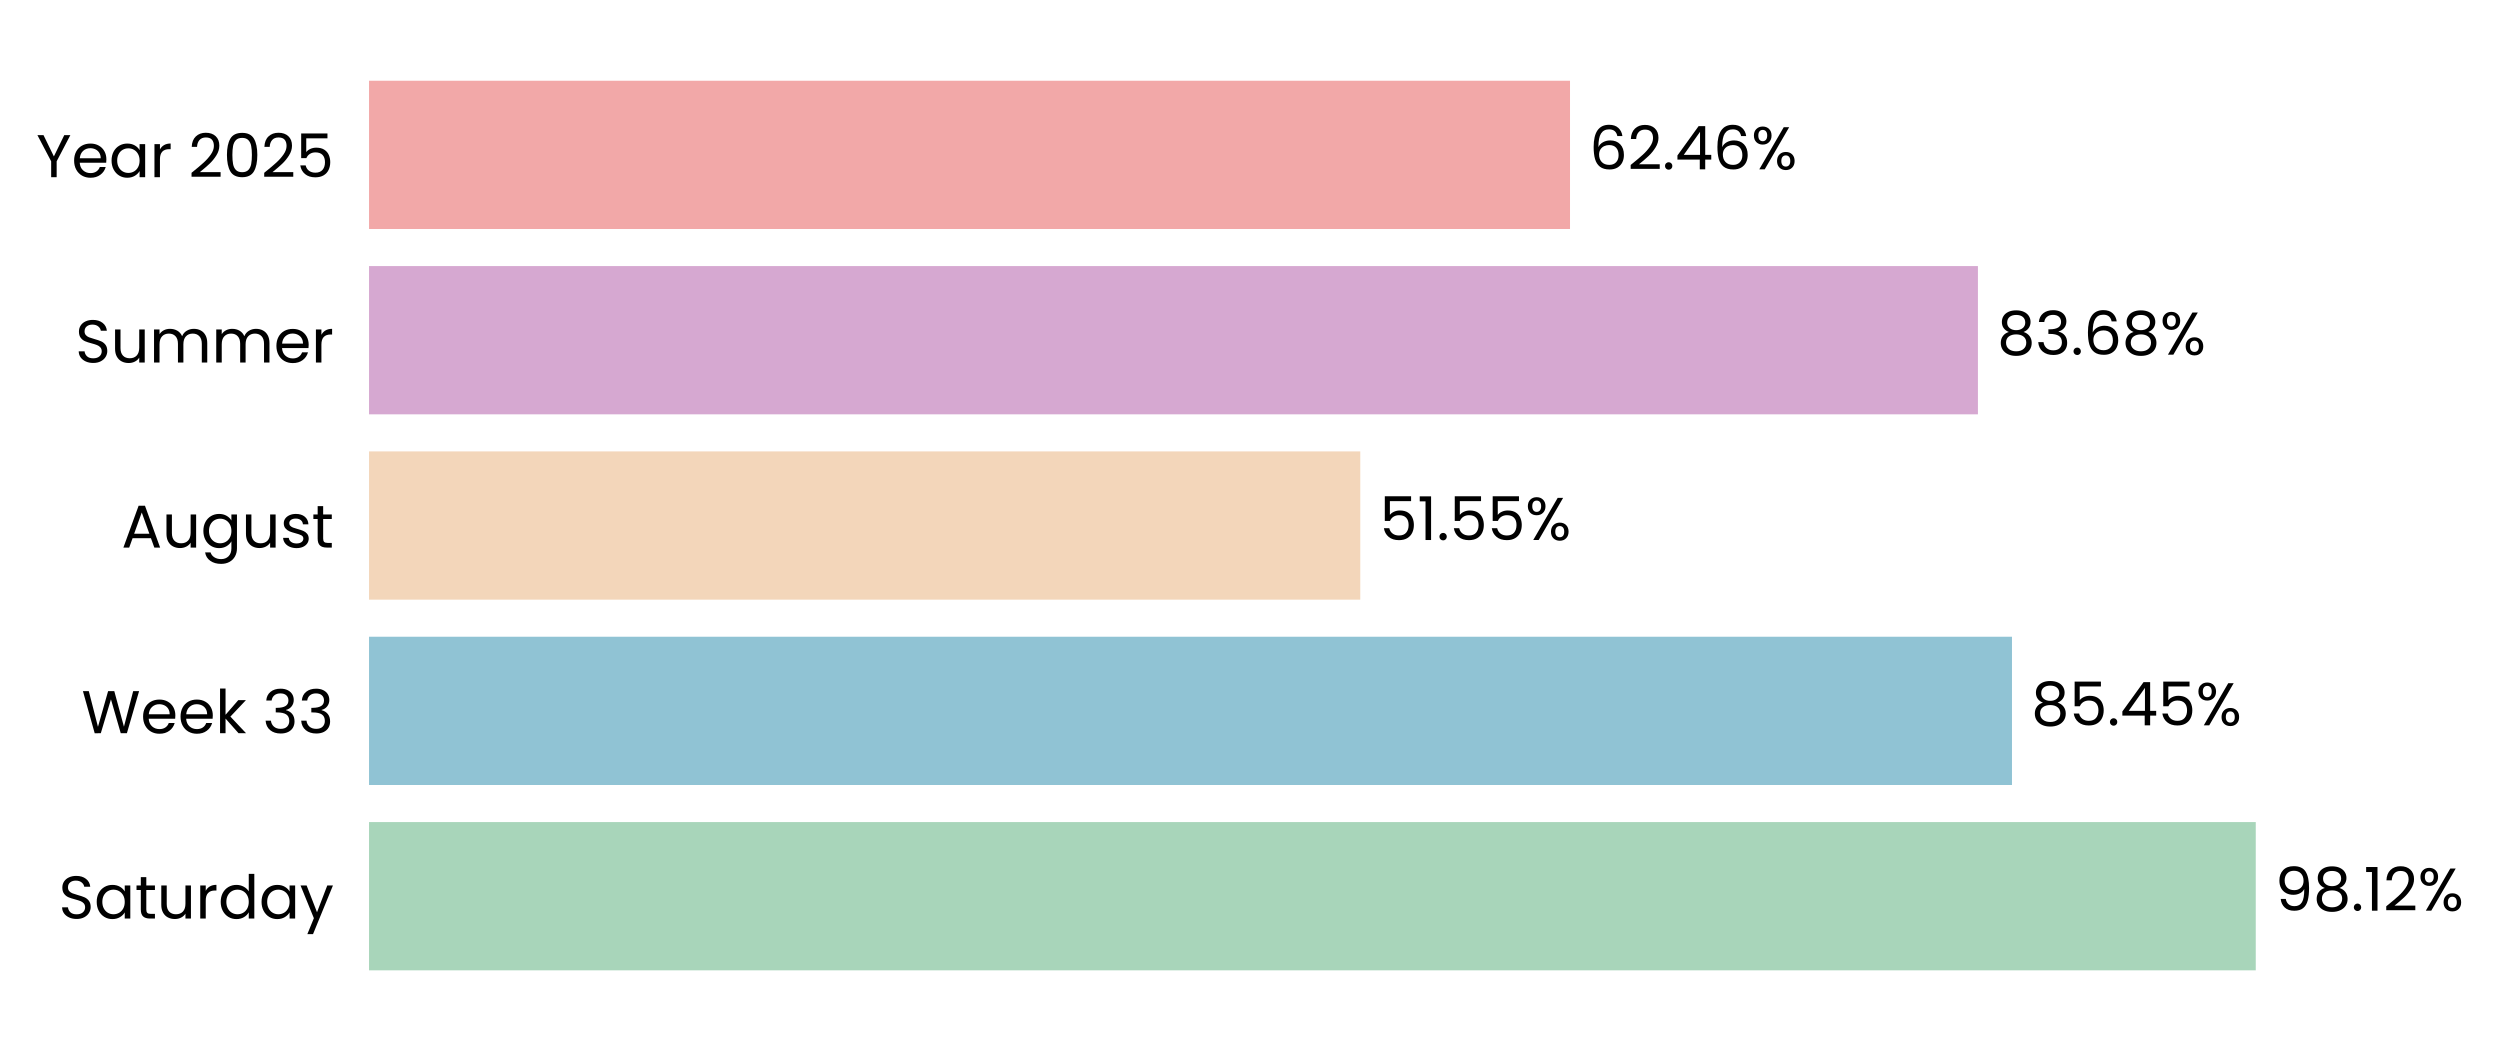
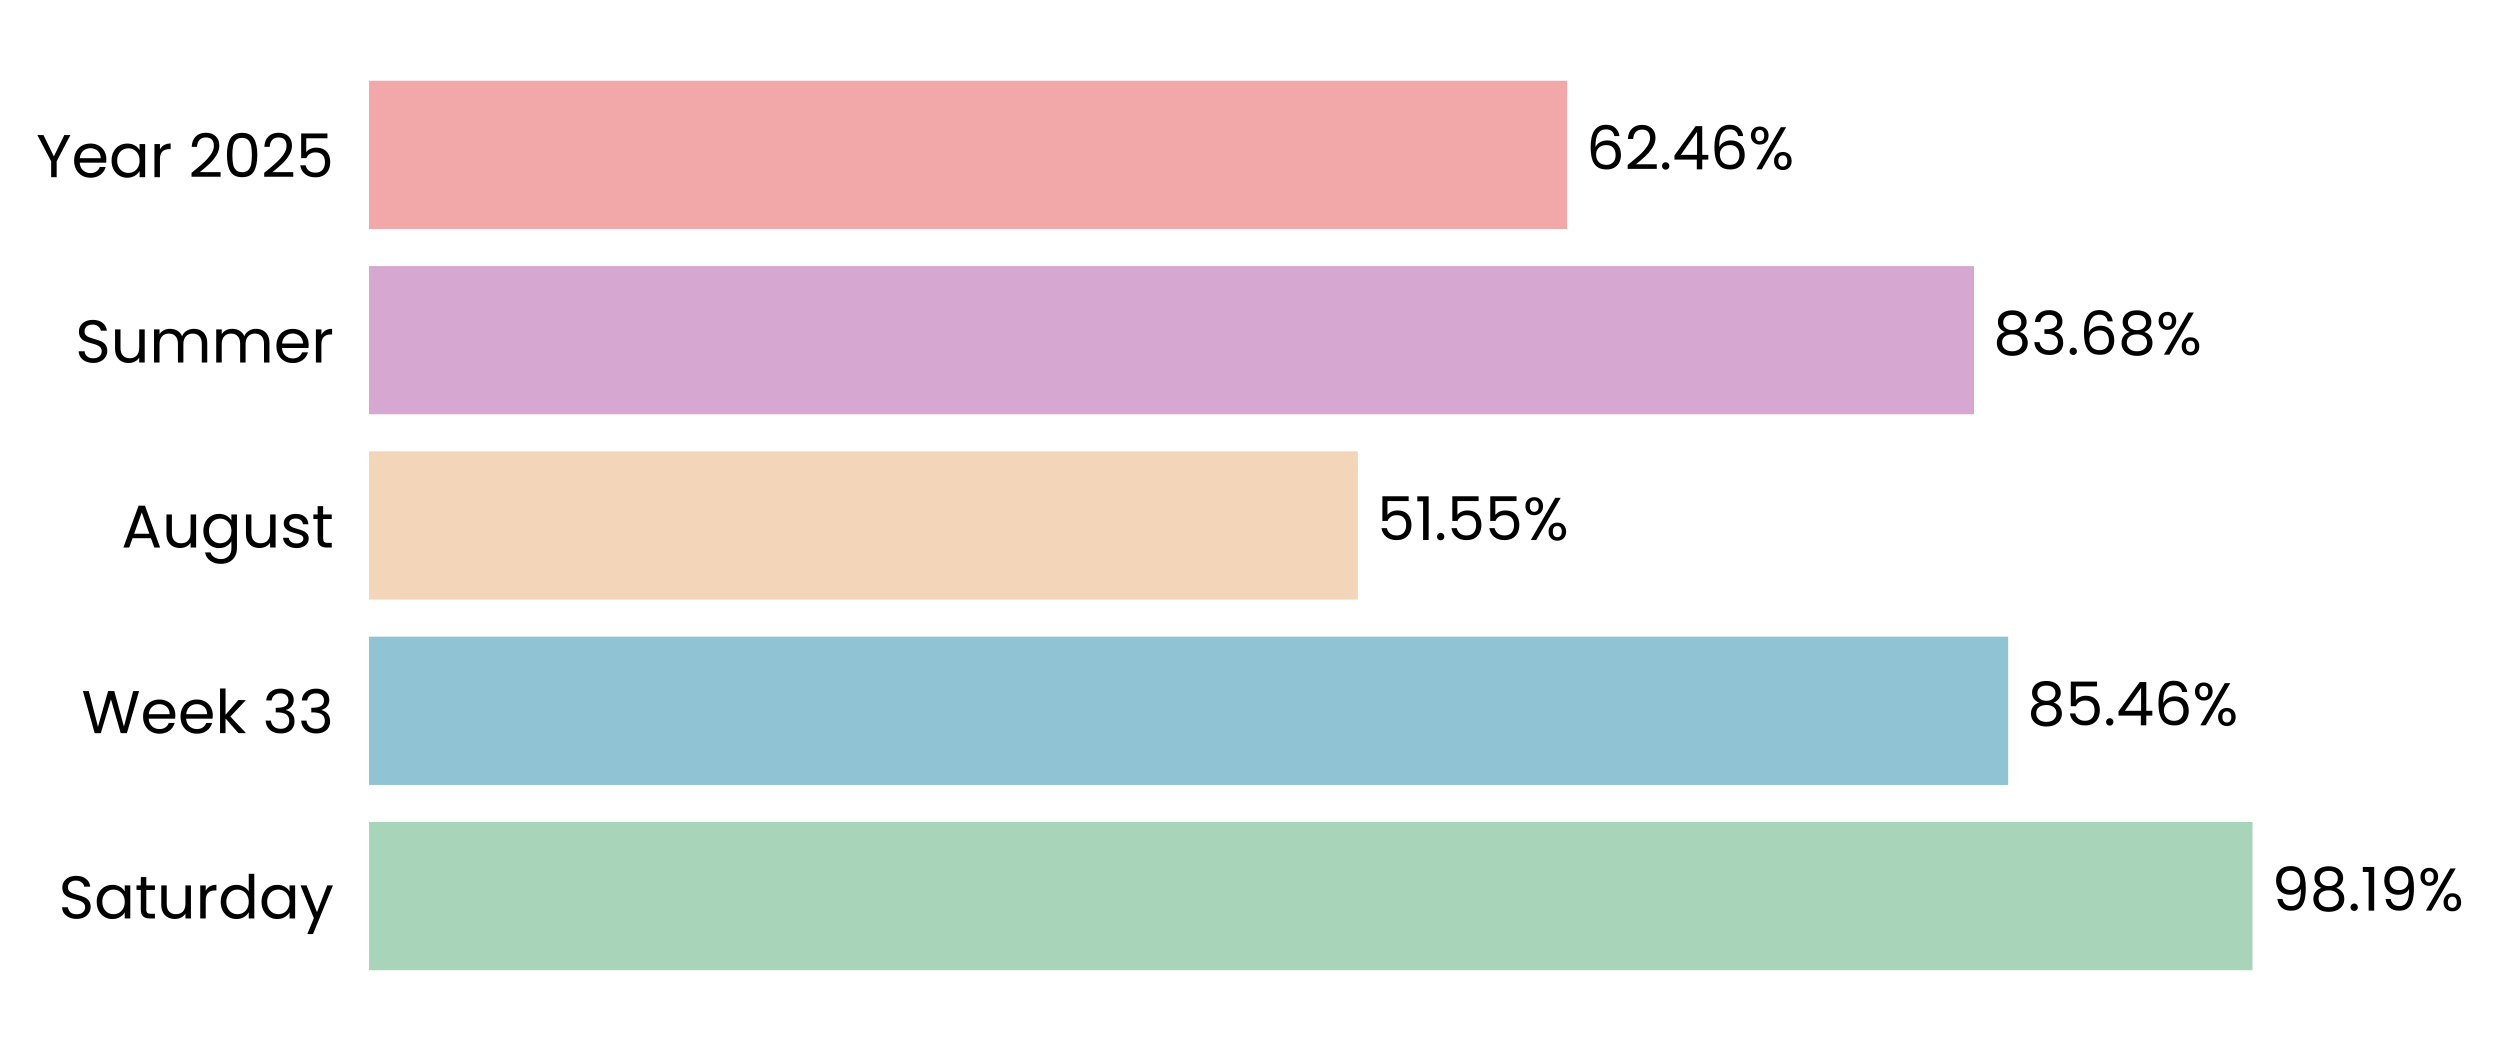
- <svg xmlns="http://www.w3.org/2000/svg" xmlns:xlink="http://www.w3.org/1999/xlink" width="496.647pt" height="208.8pt" viewBox="0 0 496.647 208.8" version="1.1">
+ <svg xmlns="http://www.w3.org/2000/svg" xmlns:xlink="http://www.w3.org/1999/xlink" width="496.678pt" height="208.8pt" viewBox="0 0 496.678 208.8" version="1.1">
  <defs>
    <style type="text/css">*{stroke-linejoin: round; stroke-linecap: butt}</style>
  </defs>
  <g id="figure_1">
    <g id="patch_1">
-       <path d="M 0 208.8  L 496.647 208.8  L 496.647 0  L 0 0  L 0 208.8  z " style="fill: none" />
+       <path d="M 0 208.8  L 496.678 208.8  L 496.678 0  L 0 0  L 0 208.8  z " style="fill: none" />
    </g>
    <g id="axes_1">
      <g id="patch_2">
-         <path d="M 73.311 201.6  L 455.289 201.6  L 455.289 7.2  L 73.311 7.2  L 73.311 201.6  z " style="fill: none" />
+         <path d="M 73.311 201.6  L 454.388 201.6  L 454.388 7.2  L 73.311 7.2  L 73.311 201.6  z " style="fill: none" />
      </g>
      <g id="patch_3">
-         <path d="M 73.311 192.764  L 448.127 192.764  L 448.127 163.309  L 73.311 163.309  z " clip-path="url(#pd2ca843f26)" style="fill: #a8d5ba" />
+         <path d="M 73.311 192.764  L 447.507 192.764  L 447.507 163.309  L 73.311 163.309  z " clip-path="url(#p1c32488850)" style="fill: #a8d5ba" />
      </g>
      <g id="patch_4">
-         <path d="M 73.311 155.945  L 399.698 155.945  L 399.698 126.491  L 73.311 126.491  z " clip-path="url(#pd2ca843f26)" style="fill: #90c3d4" />
+         <path d="M 73.311 155.945  L 398.965 155.945  L 398.965 126.491  L 73.311 126.491  z " clip-path="url(#p1c32488850)" style="fill: #90c3d4" />
      </g>
      <g id="patch_5">
-         <path d="M 73.311 119.127  L 270.23 119.127  L 270.23 89.673  L 73.311 89.673  z " clip-path="url(#pd2ca843f26)" style="fill: #f3d6ba" />
+         <path d="M 73.311 119.127  L 269.774 119.127  L 269.774 89.673  L 73.311 89.673  z " clip-path="url(#p1c32488850)" style="fill: #f3d6ba" />
      </g>
      <g id="patch_6">
-         <path d="M 73.311 82.309  L 392.932 82.309  L 392.932 52.855  L 73.311 52.855  z " clip-path="url(#pd2ca843f26)" style="fill: #d6a8d1" />
+         <path d="M 73.311 82.309  L 392.181 82.309  L 392.181 52.855  L 73.311 52.855  z " clip-path="url(#p1c32488850)" style="fill: #d6a8d1" />
      </g>
      <g id="patch_7">
-         <path d="M 73.311 45.491  L 311.897 45.491  L 311.897 16.036  L 73.311 16.036  z " clip-path="url(#pd2ca843f26)" style="fill: #f2a8a8" />
+         <path d="M 73.311 45.491  L 311.335 45.491  L 311.335 16.036  L 73.311 16.036  z " clip-path="url(#p1c32488850)" style="fill: #f2a8a8" />
      </g>
      <g id="matplotlib.axis_1">
        <g id="ytick_1">
          <g id="text_1">
            <g transform="translate(11.65312 182.4764) scale(0.12 -0.12)">
              <defs>
                <path id="Poppins-Regular-53" d="M 1907 -45  Q 1466 -45 1117 112  Q 768 269 569 547  Q 371 826 365 1190  L 986 1190  Q 1018 877 1245 662  Q 1472 448 1907 448  Q 2323 448 2563 656  Q 2803 864 2803 1190  Q 2803 1446 2662 1606  Q 2522 1766 2310 1849  Q 2099 1933 1741 2029  Q 1299 2144 1033 2259  Q 768 2374 579 2620  Q 390 2867 390 3283  Q 390 3648 576 3929  Q 762 4211 1098 4364  Q 1434 4518 1869 4518  Q 2496 4518 2896 4204  Q 3296 3891 3347 3373  L 2707 3373  Q 2675 3629 2438 3824  Q 2202 4019 1811 4019  Q 1446 4019 1216 3830  Q 986 3642 986 3302  Q 986 3059 1123 2905  Q 1261 2752 1462 2672  Q 1664 2592 2029 2490  Q 2470 2368 2739 2249  Q 3008 2131 3200 1884  Q 3392 1638 3392 1216  Q 3392 890 3219 602  Q 3046 314 2707 134  Q 2368 -45 1907 -45  z " transform="scale(0.015625)" />
                <path id="Poppins-Regular-61" d="M 275 1766  Q 275 2304 492 2710  Q 710 3117 1091 3341  Q 1472 3565 1939 3565  Q 2400 3565 2739 3366  Q 3078 3168 3245 2867  L 3245 3507  L 3834 3507  L 3834 0  L 3245 0  L 3245 653  Q 3072 346 2729 144  Q 2387 -58 1933 -58  Q 1466 -58 1088 172  Q 710 403 492 819  Q 275 1235 275 1766  z M 3245 1760  Q 3245 2157 3085 2451  Q 2925 2746 2653 2902  Q 2381 3059 2054 3059  Q 1728 3059 1459 2905  Q 1190 2752 1030 2457  Q 870 2163 870 1766  Q 870 1363 1030 1065  Q 1190 768 1459 611  Q 1728 454 2054 454  Q 2381 454 2653 611  Q 2925 768 3085 1065  Q 3245 1363 3245 1760  z " transform="scale(0.015625)" />
                <path id="Poppins-Regular-74" d="M 1203 3027  L 1203 960  Q 1203 704 1312 598  Q 1421 493 1690 493  L 2118 493  L 2118 0  L 1594 0  Q 1107 0 864 224  Q 621 448 621 960  L 621 3027  L 166 3027  L 166 3507  L 621 3507  L 621 4390  L 1203 4390  L 1203 3507  L 2118 3507  L 2118 3027  L 1203 3027  z " transform="scale(0.015625)" />
                <path id="Poppins-Regular-75" d="M 3603 3507  L 3603 0  L 3021 0  L 3021 518  Q 2854 250 2556 99  Q 2259 -51 1901 -51  Q 1491 -51 1164 118  Q 838 288 649 627  Q 461 966 461 1453  L 461 3507  L 1037 3507  L 1037 1530  Q 1037 1011 1299 732  Q 1562 454 2016 454  Q 2483 454 2752 742  Q 3021 1030 3021 1581  L 3021 3507  L 3603 3507  z " transform="scale(0.015625)" />
                <path id="Poppins-Regular-72" d="M 1075 2938  Q 1229 3238 1513 3404  Q 1798 3571 2208 3571  L 2208 2970  L 2054 2970  Q 1075 2970 1075 1907  L 1075 0  L 493 0  L 493 3507  L 1075 3507  L 1075 2938  z " transform="scale(0.015625)" />
                <path id="Poppins-Regular-64" d="M 275 1766  Q 275 2304 492 2710  Q 710 3117 1091 3341  Q 1472 3565 1946 3565  Q 2355 3565 2707 3376  Q 3059 3187 3245 2880  L 3245 4736  L 3834 4736  L 3834 0  L 3245 0  L 3245 659  Q 3072 346 2733 144  Q 2394 -58 1939 -58  Q 1472 -58 1091 172  Q 710 403 492 819  Q 275 1235 275 1766  z M 3245 1760  Q 3245 2157 3085 2451  Q 2925 2746 2653 2902  Q 2381 3059 2054 3059  Q 1728 3059 1459 2905  Q 1190 2752 1030 2457  Q 870 2163 870 1766  Q 870 1363 1030 1065  Q 1190 768 1459 611  Q 1728 454 2054 454  Q 2381 454 2653 611  Q 2925 768 3085 1065  Q 3245 1363 3245 1760  z " transform="scale(0.015625)" />
                <path id="Poppins-Regular-79" d="M 3514 3507  L 1402 -1651  L 800 -1651  L 1491 38  L 77 3507  L 723 3507  L 1824 666  L 2912 3507  L 3514 3507  z " transform="scale(0.015625)" />
              </defs>
              <use xlink:href="#Poppins-Regular-53" />
              <use xlink:href="#Poppins-Regular-61" transform="translate(58.7 0)" />
              <use xlink:href="#Poppins-Regular-74" transform="translate(126.3 0)" />
              <use xlink:href="#Poppins-Regular-75" transform="translate(162.7 0)" />
              <use xlink:href="#Poppins-Regular-72" transform="translate(226.7 0)" />
              <use xlink:href="#Poppins-Regular-64" transform="translate(264 0)" />
              <use xlink:href="#Poppins-Regular-61" transform="translate(331.5999 0)" />
              <use xlink:href="#Poppins-Regular-79" transform="translate(399.1999 0)" />
            </g>
          </g>
        </g>
        <g id="ytick_2">
          <g id="text_2">
            <g transform="translate(16.19813 145.6582) scale(0.12 -0.12)">
              <defs>
                <path id="Poppins-Regular-57" d="M 6099 4461  L 4806 0  L 4154 0  L 3117 3590  L 2042 0  L 1395 -6  L 147 4461  L 768 4461  L 1741 678  L 2816 4461  L 3469 4461  L 4493 691  L 5472 4461  L 6099 4461  z " transform="scale(0.015625)" />
                <path id="Poppins-Regular-65" d="M 3693 1888  Q 3693 1722 3674 1536  L 870 1536  Q 902 1018 1225 726  Q 1549 435 2010 435  Q 2387 435 2640 611  Q 2893 787 2995 1082  L 3622 1082  Q 3482 576 3059 259  Q 2637 -58 2010 -58  Q 1510 -58 1116 166  Q 723 390 499 803  Q 275 1216 275 1760  Q 275 2304 492 2713  Q 710 3123 1104 3344  Q 1498 3565 2010 3565  Q 2509 3565 2893 3347  Q 3277 3130 3485 2749  Q 3693 2368 3693 1888  z M 3091 2010  Q 3091 2342 2944 2582  Q 2797 2822 2544 2947  Q 2291 3072 1984 3072  Q 1542 3072 1232 2790  Q 922 2509 877 2010  L 3091 2010  z " transform="scale(0.015625)" />
                <path id="Poppins-Regular-6b" d="M 2451 0  L 1075 1549  L 1075 0  L 493 0  L 493 4736  L 1075 4736  L 1075 1952  L 2426 3507  L 3238 3507  L 1587 1760  L 3245 0  L 2451 0  z " transform="scale(0.015625)" />
                <path id="Poppins-Regular-20" transform="scale(0.015625)" />
                <path id="Poppins-Regular-33" d="M 384 3462  Q 429 4051 838 4384  Q 1248 4717 1901 4717  Q 2336 4717 2653 4560  Q 2970 4403 3133 4134  Q 3296 3866 3296 3526  Q 3296 3130 3069 2842  Q 2842 2554 2477 2470  L 2477 2438  Q 2893 2336 3136 2035  Q 3379 1734 3379 1248  Q 3379 883 3212 592  Q 3046 301 2713 134  Q 2381 -32 1914 -32  Q 1235 -32 800 323  Q 365 678 314 1331  L 877 1331  Q 922 947 1190 704  Q 1459 461 1907 461  Q 2355 461 2588 694  Q 2822 928 2822 1299  Q 2822 1779 2502 1990  Q 2182 2202 1536 2202  L 1389 2202  L 1389 2688  L 1542 2688  Q 2131 2694 2432 2883  Q 2733 3072 2733 3469  Q 2733 3808 2512 4013  Q 2291 4218 1882 4218  Q 1485 4218 1241 4013  Q 998 3808 954 3462  L 384 3462  z " transform="scale(0.015625)" />
              </defs>
              <use xlink:href="#Poppins-Regular-57" />
              <use xlink:href="#Poppins-Regular-65" transform="translate(97.59999 0)" />
              <use xlink:href="#Poppins-Regular-65" transform="translate(159.6 0)" />
              <use xlink:href="#Poppins-Regular-6b" transform="translate(221.6 0)" />
              <use xlink:href="#Poppins-Regular-20" transform="translate(273.0999 0)" />
              <use xlink:href="#Poppins-Regular-33" transform="translate(299.7999 0)" />
              <use xlink:href="#Poppins-Regular-33" transform="translate(358.6999 0)" />
            </g>
          </g>
        </g>
        <g id="ytick_3">
          <g id="text_3">
            <g transform="translate(24.11812 108.78) scale(0.12 -0.12)">
              <defs>
                <path id="Poppins-Regular-41" d="M 3130 992  L 1184 992  L 826 0  L 211 0  L 1824 4435  L 2496 4435  L 4102 0  L 3488 0  L 3130 992  z M 2963 1466  L 2157 3718  L 1350 1466  L 2963 1466  z " transform="scale(0.015625)" />
                <path id="Poppins-Regular-67" d="M 1939 3565  Q 2394 3565 2736 3366  Q 3078 3168 3245 2867  L 3245 3507  L 3834 3507  L 3834 -77  Q 3834 -557 3629 -931  Q 3424 -1306 3043 -1517  Q 2662 -1728 2157 -1728  Q 1466 -1728 1005 -1401  Q 544 -1075 461 -512  L 1037 -512  Q 1133 -832 1433 -1027  Q 1734 -1222 2157 -1222  Q 2637 -1222 2941 -921  Q 3245 -621 3245 -77  L 3245 659  Q 3072 352 2733 147  Q 2394 -58 1939 -58  Q 1472 -58 1091 172  Q 710 403 492 819  Q 275 1235 275 1766  Q 275 2304 492 2710  Q 710 3117 1091 3341  Q 1472 3565 1939 3565  z M 3245 1760  Q 3245 2157 3085 2451  Q 2925 2746 2653 2902  Q 2381 3059 2054 3059  Q 1728 3059 1459 2905  Q 1190 2752 1030 2457  Q 870 2163 870 1766  Q 870 1363 1030 1065  Q 1190 768 1459 611  Q 1728 454 2054 454  Q 2381 454 2653 611  Q 2925 768 3085 1065  Q 3245 1363 3245 1760  z " transform="scale(0.015625)" />
                <path id="Poppins-Regular-73" d="M 1734 -58  Q 1331 -58 1011 80  Q 691 218 505 464  Q 320 710 301 1030  L 902 1030  Q 928 768 1149 601  Q 1370 435 1728 435  Q 2061 435 2253 582  Q 2445 730 2445 954  Q 2445 1184 2240 1296  Q 2035 1408 1606 1517  Q 1216 1619 969 1724  Q 723 1830 547 2038  Q 371 2246 371 2586  Q 371 2854 531 3078  Q 691 3302 985 3433  Q 1280 3565 1658 3565  Q 2240 3565 2598 3270  Q 2957 2976 2982 2464  L 2400 2464  Q 2381 2739 2179 2905  Q 1978 3072 1638 3072  Q 1325 3072 1139 2937  Q 954 2803 954 2586  Q 954 2413 1066 2301  Q 1178 2189 1347 2121  Q 1517 2054 1818 1971  Q 2195 1869 2432 1769  Q 2669 1670 2838 1472  Q 3008 1274 3014 954  Q 3014 666 2854 435  Q 2694 205 2403 73  Q 2112 -58 1734 -58  z " transform="scale(0.015625)" />
              </defs>
              <use xlink:href="#Poppins-Regular-41" />
              <use xlink:href="#Poppins-Regular-75" transform="translate(67.39999 0)" />
              <use xlink:href="#Poppins-Regular-67" transform="translate(131.4 0)" />
              <use xlink:href="#Poppins-Regular-75" transform="translate(199 0)" />
              <use xlink:href="#Poppins-Regular-73" transform="translate(263 0)" />
              <use xlink:href="#Poppins-Regular-74" transform="translate(315.2 0)" />
            </g>
          </g>
        </g>
        <g id="ytick_4">
          <g id="text_4">
            <g transform="translate(14.95125 72.02182) scale(0.12 -0.12)">
              <defs>
                <path id="Poppins-Regular-6d" d="M 4710 3571  Q 5120 3571 5440 3401  Q 5760 3232 5945 2893  Q 6131 2554 6131 2067  L 6131 0  L 5555 0  L 5555 1984  Q 5555 2509 5296 2787  Q 5037 3066 4595 3066  Q 4141 3066 3872 2774  Q 3603 2483 3603 1933  L 3603 0  L 3027 0  L 3027 1984  Q 3027 2509 2768 2787  Q 2509 3066 2067 3066  Q 1613 3066 1344 2774  Q 1075 2483 1075 1933  L 1075 0  L 493 0  L 493 3507  L 1075 3507  L 1075 3002  Q 1248 3277 1539 3424  Q 1830 3571 2182 3571  Q 2624 3571 2963 3372  Q 3302 3174 3469 2790  Q 3616 3162 3955 3366  Q 4294 3571 4710 3571  z " transform="scale(0.015625)" />
              </defs>
              <use xlink:href="#Poppins-Regular-53" />
              <use xlink:href="#Poppins-Regular-75" transform="translate(58.7 0)" />
              <use xlink:href="#Poppins-Regular-6d" transform="translate(122.7 0)" />
              <use xlink:href="#Poppins-Regular-6d" transform="translate(225.7 0)" />
              <use xlink:href="#Poppins-Regular-65" transform="translate(328.7 0)" />
              <use xlink:href="#Poppins-Regular-72" transform="translate(390.6999 0)" />
            </g>
          </g>
        </g>
        <g id="ytick_5">
          <g id="text_5">
            <g transform="translate(7.2 35.20364) scale(0.12 -0.12)">
              <defs>
                <path id="Poppins-Regular-59" d="M 3616 4461  L 2163 1683  L 2163 0  L 1581 0  L 1581 1683  L 122 4461  L 768 4461  L 1869 2202  L 2970 4461  L 3616 4461  z " transform="scale(0.015625)" />
                <path id="Poppins-Regular-32" d="M 326 467  Q 1139 1120 1600 1539  Q 2061 1958 2377 2416  Q 2694 2874 2694 3315  Q 2694 3731 2492 3971  Q 2291 4211 1843 4211  Q 1408 4211 1168 3939  Q 928 3667 909 3213  L 346 3213  Q 371 3930 780 4320  Q 1190 4710 1837 4710  Q 2496 4710 2883 4345  Q 3270 3981 3270 3341  Q 3270 2810 2953 2307  Q 2637 1805 2233 1424  Q 1830 1043 1203 538  L 3405 538  L 3405 51  L 326 51  L 326 467  z " transform="scale(0.015625)" />
                <path id="Poppins-Regular-30" d="M 397 2362  Q 397 3462 755 4080  Q 1114 4698 2010 4698  Q 2899 4698 3257 4080  Q 3616 3462 3616 2362  Q 3616 1242 3257 621  Q 2899 0 2010 0  Q 1114 0 755 621  Q 397 1242 397 2362  z M 3040 2362  Q 3040 2918 2966 3305  Q 2893 3693 2665 3929  Q 2438 4166 2010 4166  Q 1574 4166 1347 3929  Q 1120 3693 1046 3305  Q 973 2918 973 2362  Q 973 1786 1046 1395  Q 1120 1005 1347 768  Q 1574 531 2010 531  Q 2438 531 2665 768  Q 2893 1005 2966 1395  Q 3040 1786 3040 2362  z " transform="scale(0.015625)" />
                <path id="Poppins-Regular-35" d="M 3347 4122  L 1101 4122  L 1101 2662  Q 1248 2867 1536 2998  Q 1824 3130 2157 3130  Q 2688 3130 3021 2909  Q 3354 2688 3498 2339  Q 3642 1990 3642 1600  Q 3642 1139 3469 774  Q 3296 410 2941 198  Q 2586 -13 2061 -13  Q 1389 -13 973 332  Q 557 678 467 1254  L 1037 1254  Q 1120 890 1389 685  Q 1658 480 2067 480  Q 2573 480 2829 784  Q 3085 1088 3085 1587  Q 3085 2086 2829 2358  Q 2573 2630 2074 2630  Q 1734 2630 1481 2467  Q 1229 2304 1114 2022  L 563 2022  L 563 4634  L 3347 4634  L 3347 4122  z " transform="scale(0.015625)" />
              </defs>
              <use xlink:href="#Poppins-Regular-59" />
              <use xlink:href="#Poppins-Regular-65" transform="translate(58.39999 0)" />
              <use xlink:href="#Poppins-Regular-61" transform="translate(120.4 0)" />
              <use xlink:href="#Poppins-Regular-72" transform="translate(188 0)" />
              <use xlink:href="#Poppins-Regular-20" transform="translate(225.3 0)" />
              <use xlink:href="#Poppins-Regular-32" transform="translate(252 0)" />
              <use xlink:href="#Poppins-Regular-30" transform="translate(309.4999 0)" />
              <use xlink:href="#Poppins-Regular-32" transform="translate(372.2999 0)" />
              <use xlink:href="#Poppins-Regular-35" transform="translate(429.7999 0)" />
            </g>
          </g>
        </g>
      </g>
      <g id="text_6">
-         <g transform="translate(451.9467 180.9164) scale(0.12 -0.12)">
+         <g transform="translate(451.318 180.9164) scale(0.12 -0.12)">
          <defs>
            <path id="Poppins-Regular-39" d="M 1146 1242  Q 1210 877 1443 678  Q 1677 480 2074 480  Q 2605 480 2857 896  Q 3110 1312 3098 2298  Q 2963 2010 2649 1846  Q 2336 1683 1952 1683  Q 1523 1683 1187 1859  Q 851 2035 659 2374  Q 467 2714 467 3194  Q 467 3878 864 4297  Q 1261 4717 1990 4717  Q 2886 4717 3248 4134  Q 3610 3552 3610 2400  Q 3610 1594 3466 1069  Q 3322 544 2979 269  Q 2637 -6 2042 -6  Q 1389 -6 1024 346  Q 659 698 608 1242  L 1146 1242  z M 2048 2176  Q 2477 2176 2752 2441  Q 3027 2707 3027 3162  Q 3027 3642 2758 3936  Q 2490 4230 2003 4230  Q 1555 4230 1289 3948  Q 1024 3667 1024 3206  Q 1024 2739 1286 2457  Q 1549 2176 2048 2176  z " transform="scale(0.015625)" />
            <path id="Poppins-Regular-38" d="M 1242 2406  Q 883 2547 691 2816  Q 499 3085 499 3469  Q 499 3814 672 4092  Q 845 4371 1187 4534  Q 1530 4698 2016 4698  Q 2502 4698 2844 4534  Q 3187 4371 3363 4092  Q 3539 3814 3539 3469  Q 3539 3098 3340 2819  Q 3142 2541 2797 2406  Q 3194 2285 3427 1981  Q 3661 1677 3661 1248  Q 3661 832 3456 521  Q 3251 211 2876 41  Q 2502 -128 2016 -128  Q 1530 -128 1162 41  Q 794 211 589 521  Q 384 832 384 1248  Q 384 1677 614 1984  Q 845 2291 1242 2406  z M 2976 3398  Q 2976 3789 2720 4000  Q 2464 4211 2016 4211  Q 1574 4211 1318 4000  Q 1062 3789 1062 3392  Q 1062 3034 1328 2816  Q 1594 2598 2016 2598  Q 2445 2598 2710 2819  Q 2976 3040 2976 3398  z M 2016 2150  Q 1542 2150 1241 1929  Q 941 1709 941 1267  Q 941 858 1232 608  Q 1523 358 2016 358  Q 2509 358 2797 608  Q 3085 858 3085 1267  Q 3085 1696 2790 1923  Q 2496 2150 2016 2150  z " transform="scale(0.015625)" />
            <path id="Poppins-Regular-2e" d="M 678 -38  Q 512 -38 397 77  Q 282 192 282 358  Q 282 525 397 640  Q 512 755 678 755  Q 838 755 950 640  Q 1062 525 1062 358  Q 1062 192 950 77  Q 838 -38 678 -38  z " transform="scale(0.015625)" />
            <path id="Poppins-Regular-31" d="M 243 4096  L 243 4627  L 1446 4627  L 1446 0  L 858 0  L 858 4096  L 243 4096  z " transform="scale(0.015625)" />
            <path id="Poppins-Regular-25" d="M 269 3584  Q 269 4019 531 4278  Q 794 4538 1203 4538  Q 1613 4538 1875 4278  Q 2138 4019 2138 3584  Q 2138 3142 1875 2883  Q 1613 2624 1203 2624  Q 794 2624 531 2883  Q 269 3142 269 3584  z M 4006 4467  L 1414 0  L 838 0  L 3430 4467  L 4006 4467  z M 1203 4179  Q 986 4179 861 4028  Q 736 3878 736 3584  Q 736 3290 861 3136  Q 986 2982 1203 2982  Q 1421 2982 1549 3139  Q 1677 3296 1677 3584  Q 1677 3878 1549 4028  Q 1421 4179 1203 4179  z M 2720 883  Q 2720 1325 2982 1584  Q 3245 1843 3654 1843  Q 4064 1843 4323 1584  Q 4582 1325 4582 883  Q 4582 448 4323 185  Q 4064 -77 3654 -77  Q 3245 -77 2982 182  Q 2720 442 2720 883  z M 3648 1478  Q 3430 1478 3302 1328  Q 3174 1178 3174 883  Q 3174 595 3302 444  Q 3430 294 3648 294  Q 3866 294 3994 444  Q 4122 595 4122 883  Q 4122 1178 3994 1328  Q 3866 1478 3648 1478  z " transform="scale(0.015625)" />
          </defs>
          <use xlink:href="#Poppins-Regular-39" />
          <use xlink:href="#Poppins-Regular-38" transform="translate(62.99999 0)" />
          <use xlink:href="#Poppins-Regular-2e" transform="translate(126.1 0)" />
          <use xlink:href="#Poppins-Regular-31" transform="translate(147.1 0)" />
-           <use xlink:href="#Poppins-Regular-32" transform="translate(179.0999 0)" />
-           <use xlink:href="#Poppins-Regular-25" transform="translate(236.5999 0)" />
+           <use xlink:href="#Poppins-Regular-39" transform="translate(179.0999 0)" />
+           <use xlink:href="#Poppins-Regular-25" transform="translate(242.0999 0)" />
        </g>
      </g>
      <g id="text_7">
-         <g transform="translate(403.5174 144.0982) scale(0.12 -0.12)">
+         <g transform="translate(402.7761 144.0982) scale(0.12 -0.12)">
          <defs>
            <path id="Poppins-Regular-34" d="M 256 1030  L 256 1472  L 2502 4582  L 3200 4582  L 3200 1536  L 3840 1536  L 3840 1030  L 3200 1030  L 3200 0  L 2624 0  L 2624 1030  L 256 1030  z M 2650 3974  L 928 1536  L 2650 1536  L 2650 3974  z " transform="scale(0.015625)" />
+             <path id="Poppins-Regular-36" d="M 2976 3526  Q 2835 4237 2099 4237  Q 1530 4237 1248 3798  Q 966 3360 973 2355  Q 1120 2688 1462 2877  Q 1805 3066 2227 3066  Q 2886 3066 3280 2656  Q 3674 2246 3674 1523  Q 3674 1088 3504 742  Q 3334 397 2992 192  Q 2650 -13 2163 -13  Q 1504 -13 1133 281  Q 762 576 614 1094  Q 467 1613 467 2374  Q 467 4723 2106 4723  Q 2733 4723 3091 4384  Q 3450 4045 3514 3526  L 2976 3526  z M 2106 2573  Q 1830 2573 1587 2461  Q 1344 2349 1193 2121  Q 1043 1894 1043 1568  Q 1043 1082 1324 778  Q 1606 474 2131 474  Q 2579 474 2844 752  Q 3110 1030 3110 1504  Q 3110 2003 2854 2288  Q 2598 2573 2106 2573  z " transform="scale(0.015625)" />
          </defs>
          <use xlink:href="#Poppins-Regular-38" />
          <use xlink:href="#Poppins-Regular-35" transform="translate(63.09999 0)" />
          <use xlink:href="#Poppins-Regular-2e" transform="translate(125.9 0)" />
          <use xlink:href="#Poppins-Regular-34" transform="translate(146.9 0)" />
-           <use xlink:href="#Poppins-Regular-35" transform="translate(209.8 0)" />
-           <use xlink:href="#Poppins-Regular-25" transform="translate(272.5999 0)" />
+           <use xlink:href="#Poppins-Regular-36" transform="translate(209.8 0)" />
+           <use xlink:href="#Poppins-Regular-25" transform="translate(273.2999 0)" />
        </g>
      </g>
      <g id="text_8">
-         <g transform="translate(274.0498 107.28) scale(0.12 -0.12)">
+         <g transform="translate(273.5847 107.28) scale(0.12 -0.12)">
          <use xlink:href="#Poppins-Regular-35" />
          <use xlink:href="#Poppins-Regular-31" transform="translate(62.79999 0)" />
          <use xlink:href="#Poppins-Regular-2e" transform="translate(94.79997 0)" />
          <use xlink:href="#Poppins-Regular-35" transform="translate(115.8 0)" />
          <use xlink:href="#Poppins-Regular-35" transform="translate(178.5999 0)" />
          <use xlink:href="#Poppins-Regular-25" transform="translate(241.3999 0)" />
        </g>
      </g>
      <g id="text_9">
-         <g transform="translate(396.7519 70.46182) scale(0.12 -0.12)">
-           <defs>
-             <path id="Poppins-Regular-36" d="M 2976 3526  Q 2835 4237 2099 4237  Q 1530 4237 1248 3798  Q 966 3360 973 2355  Q 1120 2688 1462 2877  Q 1805 3066 2227 3066  Q 2886 3066 3280 2656  Q 3674 2246 3674 1523  Q 3674 1088 3504 742  Q 3334 397 2992 192  Q 2650 -13 2163 -13  Q 1504 -13 1133 281  Q 762 576 614 1094  Q 467 1613 467 2374  Q 467 4723 2106 4723  Q 2733 4723 3091 4384  Q 3450 4045 3514 3526  L 2976 3526  z M 2106 2573  Q 1830 2573 1587 2461  Q 1344 2349 1193 2121  Q 1043 1894 1043 1568  Q 1043 1082 1324 778  Q 1606 474 2131 474  Q 2579 474 2844 752  Q 3110 1030 3110 1504  Q 3110 2003 2854 2288  Q 2598 2573 2106 2573  z " transform="scale(0.015625)" />
-           </defs>
+         <g transform="translate(395.9917 70.46182) scale(0.12 -0.12)">
          <use xlink:href="#Poppins-Regular-38" />
          <use xlink:href="#Poppins-Regular-33" transform="translate(63.09999 0)" />
          <use xlink:href="#Poppins-Regular-2e" transform="translate(122 0)" />
          <use xlink:href="#Poppins-Regular-36" transform="translate(143 0)" />
          <use xlink:href="#Poppins-Regular-38" transform="translate(206.5 0)" />
          <use xlink:href="#Poppins-Regular-25" transform="translate(269.5999 0)" />
        </g>
      </g>
      <g id="text_10">
-         <g transform="translate(315.7167 33.64364) scale(0.12 -0.12)">
+         <g transform="translate(315.1455 33.64364) scale(0.12 -0.12)">
          <use xlink:href="#Poppins-Regular-36" />
          <use xlink:href="#Poppins-Regular-32" transform="translate(63.49999 0)" />
          <use xlink:href="#Poppins-Regular-2e" transform="translate(121 0)" />
          <use xlink:href="#Poppins-Regular-34" transform="translate(142 0)" />
          <use xlink:href="#Poppins-Regular-36" transform="translate(204.8999 0)" />
          <use xlink:href="#Poppins-Regular-25" transform="translate(268.3999 0)" />
        </g>
      </g>
    </g>
  </g>
  <defs>
-     <clipPath id="pd2ca843f26">
-       <rect x="73.311" y="7.2" width="381.978" height="194.4" />
+     <clipPath id="p1c32488850">
+       <rect x="73.311" y="7.2" width="381.077" height="194.4" />
    </clipPath>
  </defs>
</svg>
